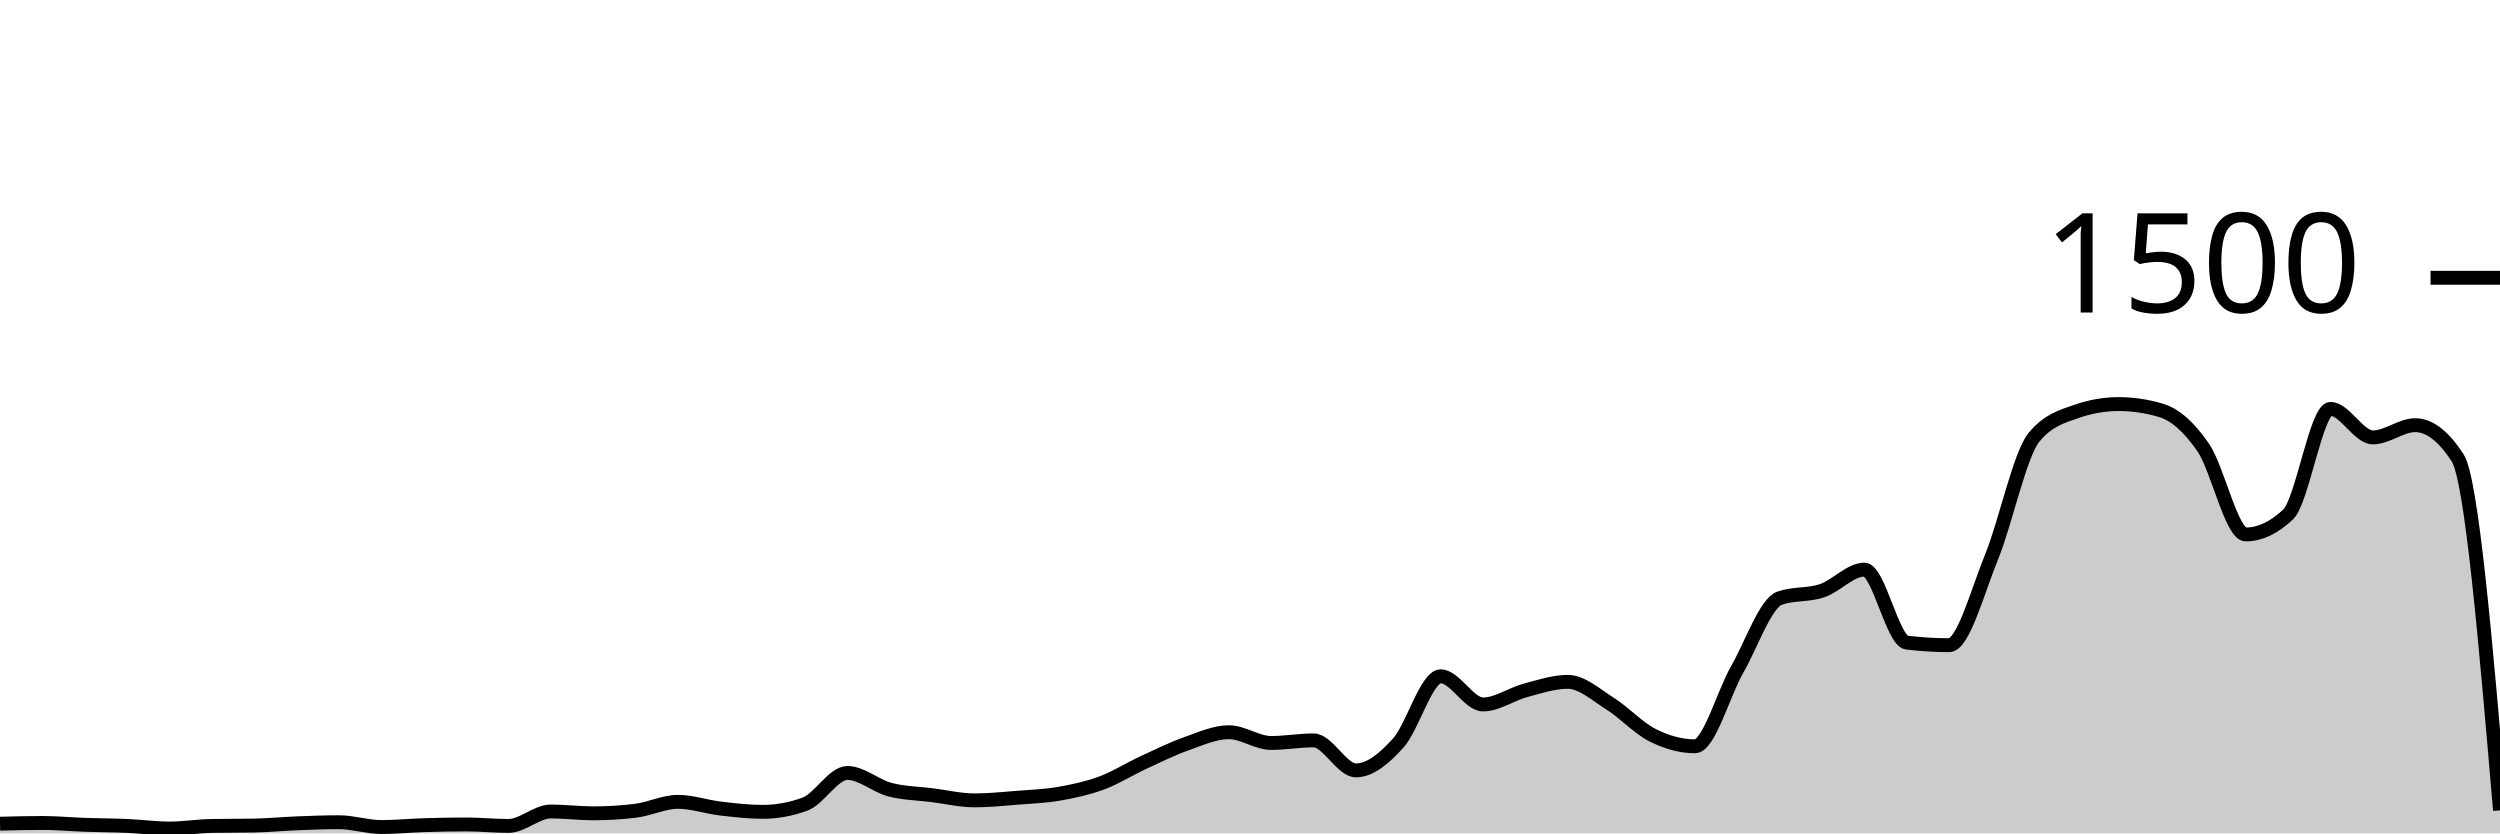
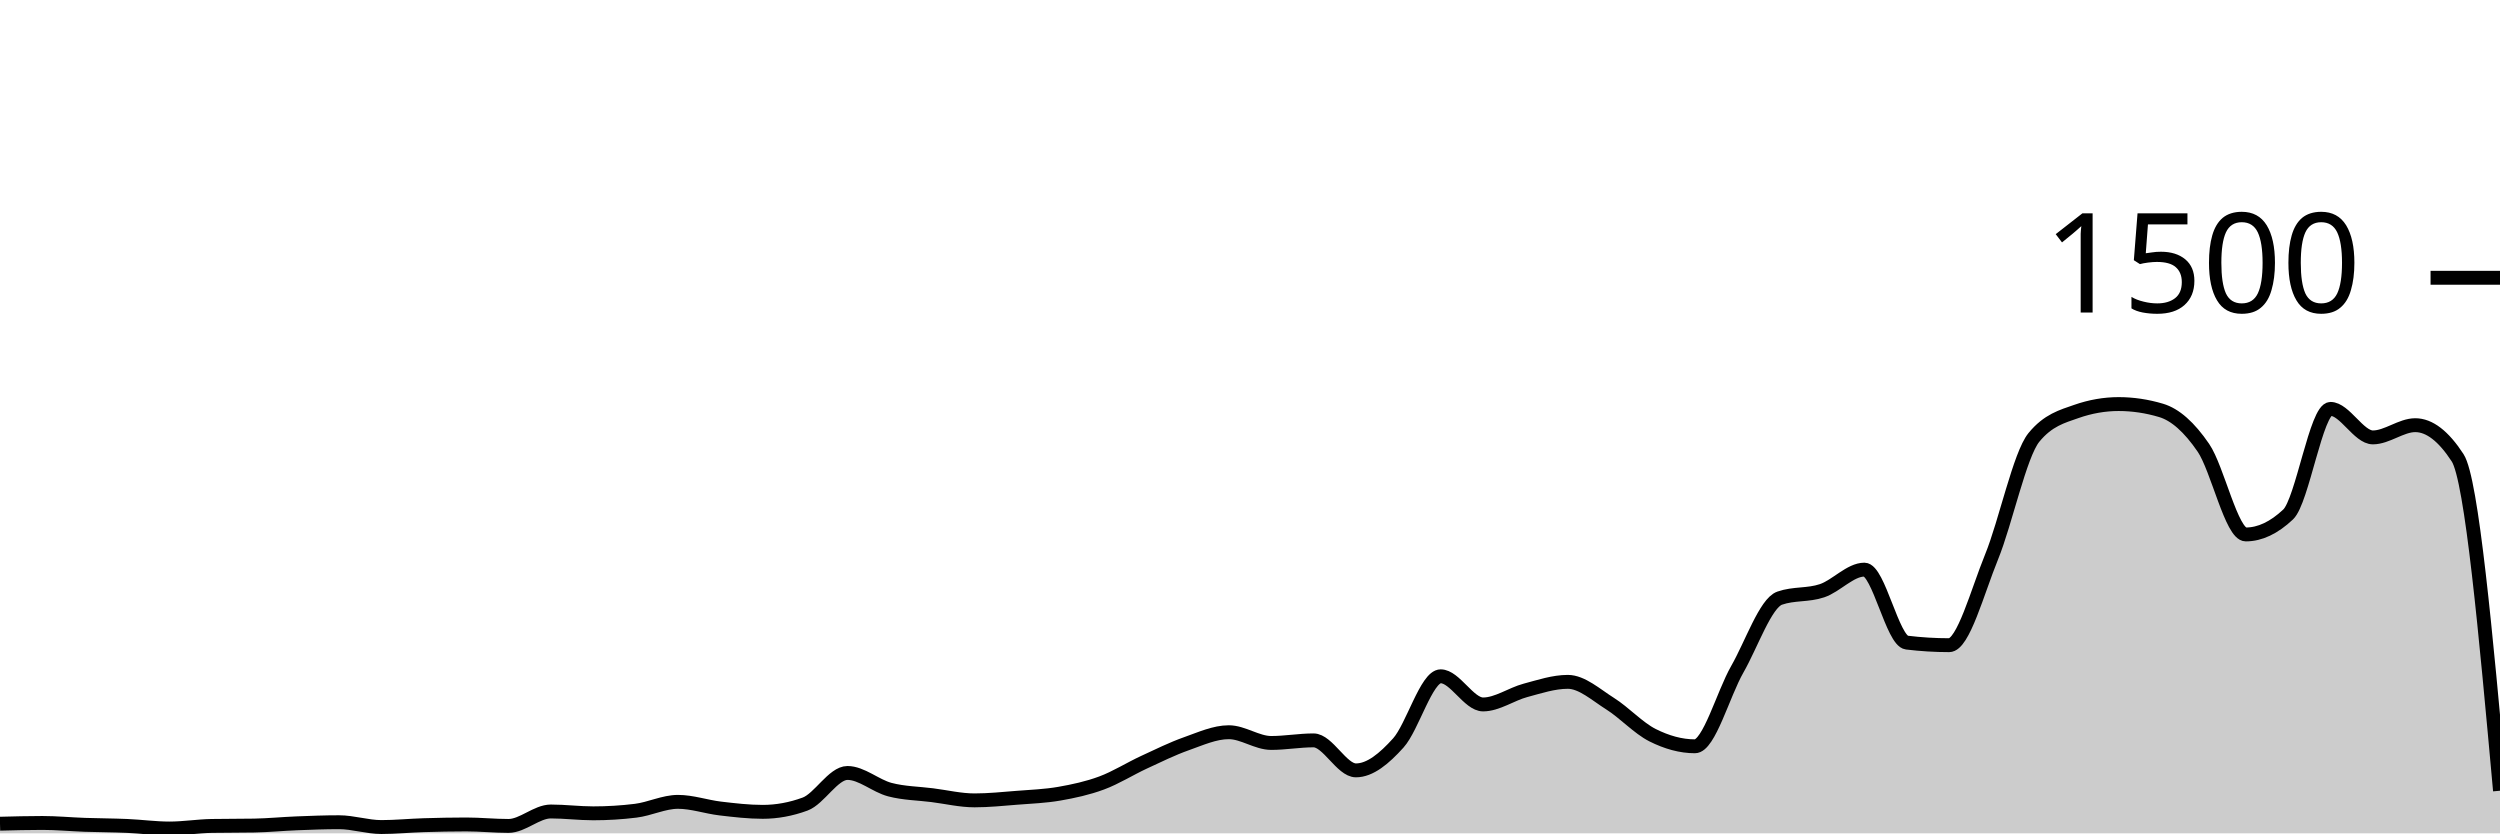
<svg xmlns="http://www.w3.org/2000/svg" viewBox="0 0 180 60">
  <g transform="translate(0,20)">
-     <path class="area" fill="rgba(0, 0, 0, 0.2)" d="M0,39.307C1.017,39.28,2.034,39.253,3.051,39.253C4.068,39.253,5.085,39.351,6.102,39.387C7.119,39.422,8.136,39.422,9.153,39.467C10.169,39.511,11.186,39.653,12.203,39.653C13.22,39.653,14.237,39.484,15.254,39.467C16.271,39.449,17.288,39.458,18.305,39.44C19.322,39.422,20.339,39.32,21.356,39.28C22.373,39.24,23.39,39.2,24.407,39.2C25.424,39.2,26.441,39.547,27.458,39.547C28.475,39.547,29.492,39.444,30.508,39.413C31.525,39.382,32.542,39.36,33.559,39.36C34.576,39.36,35.593,39.467,36.61,39.467C37.627,39.467,38.644,38.427,39.661,38.427C40.678,38.427,41.695,38.56,42.712,38.56C43.729,38.56,44.746,38.498,45.763,38.373C46.78,38.249,47.797,37.733,48.814,37.733C49.831,37.733,50.847,38.093,51.864,38.213C52.881,38.333,53.898,38.453,54.915,38.453C55.932,38.453,56.949,38.267,57.966,37.893C58.983,37.52,60,35.653,61.017,35.653C62.034,35.653,63.051,36.587,64.068,36.853C65.085,37.12,66.102,37.124,67.119,37.253C68.136,37.382,69.153,37.627,70.169,37.627C71.186,37.627,72.203,37.52,73.22,37.44C74.237,37.36,75.254,37.324,76.271,37.147C77.288,36.969,78.305,36.751,79.322,36.373C80.339,35.996,81.356,35.351,82.373,34.88C83.39,34.409,84.407,33.907,85.424,33.547C86.441,33.187,87.458,32.72,88.475,32.72C89.492,32.72,90.508,33.493,91.525,33.493C92.542,33.493,93.559,33.307,94.576,33.307C95.593,33.307,96.61,35.467,97.627,35.467C98.644,35.467,99.661,34.622,100.678,33.493C101.695,32.364,102.712,28.693,103.729,28.693C104.746,28.693,105.763,30.72,106.78,30.72C107.797,30.72,108.814,29.978,109.831,29.707C110.847,29.436,111.864,29.093,112.881,29.093C113.898,29.093,114.915,30.027,115.932,30.667C116.949,31.307,117.966,32.422,118.983,32.933C120,33.444,121.017,33.733,122.034,33.733C123.051,33.733,124.068,29.964,125.085,28.187C126.102,26.409,127.119,23.422,128.136,23.067C129.153,22.711,130.169,22.876,131.186,22.533C132.203,22.191,133.22,21.013,134.237,21.013C135.254,21.013,136.271,26.142,137.288,26.267C138.305,26.391,139.322,26.453,140.339,26.453C141.356,26.453,142.373,22.6,143.39,20.107C144.407,17.613,145.424,12.738,146.441,11.493C147.458,10.249,148.475,9.982,149.492,9.627C150.508,9.271,151.525,9.093,152.542,9.093C153.559,9.093,154.576,9.244,155.593,9.547C156.61,9.849,157.627,10.751,158.644,12.24C159.661,13.729,160.678,18.48,161.695,18.48C162.712,18.48,163.729,18,164.746,17.04C165.763,16.08,166.78,9.44,167.797,9.44C168.814,9.44,169.831,11.493,170.847,11.493C171.864,11.493,172.881,10.613,173.898,10.613C174.915,10.613,175.932,11.396,176.949,12.96C177.966,14.524,178.983,26.436,180,38.347L180,40C178.983,40,177.966,40,176.949,40C175.932,40,174.915,40,173.898,40C172.881,40,171.864,40,170.847,40C169.831,40,168.814,40,167.797,40C166.78,40,165.763,40,164.746,40C163.729,40,162.712,40,161.695,40C160.678,40,159.661,40,158.644,40C157.627,40,156.61,40,155.593,40C154.576,40,153.559,40,152.542,40C151.525,40,150.508,40,149.492,40C148.475,40,147.458,40,146.441,40C145.424,40,144.407,40,143.39,40C142.373,40,141.356,40,140.339,40C139.322,40,138.305,40,137.288,40C136.271,40,135.254,40,134.237,40C133.22,40,132.203,40,131.186,40C130.169,40,129.153,40,128.136,40C127.119,40,126.102,40,125.085,40C124.068,40,123.051,40,122.034,40C121.017,40,120,40,118.983,40C117.966,40,116.949,40,115.932,40C114.915,40,113.898,40,112.881,40C111.864,40,110.847,40,109.831,40C108.814,40,107.797,40,106.78,40C105.763,40,104.746,40,103.729,40C102.712,40,101.695,40,100.678,40C99.661,40,98.644,40,97.627,40C96.61,40,95.593,40,94.576,40C93.559,40,92.542,40,91.525,40C90.508,40,89.492,40,88.475,40C87.458,40,86.441,40,85.424,40C84.407,40,83.39,40,82.373,40C81.356,40,80.339,40,79.322,40C78.305,40,77.288,40,76.271,40C75.254,40,74.237,40,73.22,40C72.203,40,71.186,40,70.169,40C69.153,40,68.136,40,67.119,40C66.102,40,65.085,40,64.068,40C63.051,40,62.034,40,61.017,40C60,40,58.983,40,57.966,40C56.949,40,55.932,40,54.915,40C53.898,40,52.881,40,51.864,40C50.847,40,49.831,40,48.814,40C47.797,40,46.78,40,45.763,40C44.746,40,43.729,40,42.712,40C41.695,40,40.678,40,39.661,40C38.644,40,37.627,40,36.61,40C35.593,40,34.576,40,33.559,40C32.542,40,31.525,40,30.508,40C29.492,40,28.475,40,27.458,40C26.441,40,25.424,40,24.407,40C23.39,40,22.373,40,21.356,40C20.339,40,19.322,40,18.305,40C17.288,40,16.271,40,15.254,40C14.237,40,13.22,40,12.203,40C11.186,40,10.169,40,9.153,40C8.136,40,7.119,40,6.102,40C5.085,40,4.068,40,3.051,40C2.034,40,1.017,40,0,40Z" />
-     <path class="line" stroke="black" fill="none" d="M0,39.307C1.017,39.28,2.034,39.253,3.051,39.253C4.068,39.253,5.085,39.351,6.102,39.387C7.119,39.422,8.136,39.422,9.153,39.467C10.169,39.511,11.186,39.653,12.203,39.653C13.22,39.653,14.237,39.484,15.254,39.467C16.271,39.449,17.288,39.458,18.305,39.44C19.322,39.422,20.339,39.32,21.356,39.28C22.373,39.24,23.39,39.2,24.407,39.2C25.424,39.2,26.441,39.547,27.458,39.547C28.475,39.547,29.492,39.444,30.508,39.413C31.525,39.382,32.542,39.36,33.559,39.36C34.576,39.36,35.593,39.467,36.61,39.467C37.627,39.467,38.644,38.427,39.661,38.427C40.678,38.427,41.695,38.56,42.712,38.56C43.729,38.56,44.746,38.498,45.763,38.373C46.78,38.249,47.797,37.733,48.814,37.733C49.831,37.733,50.847,38.093,51.864,38.213C52.881,38.333,53.898,38.453,54.915,38.453C55.932,38.453,56.949,38.267,57.966,37.893C58.983,37.52,60,35.653,61.017,35.653C62.034,35.653,63.051,36.587,64.068,36.853C65.085,37.12,66.102,37.124,67.119,37.253C68.136,37.382,69.153,37.627,70.169,37.627C71.186,37.627,72.203,37.52,73.22,37.44C74.237,37.36,75.254,37.324,76.271,37.147C77.288,36.969,78.305,36.751,79.322,36.373C80.339,35.996,81.356,35.351,82.373,34.88C83.39,34.409,84.407,33.907,85.424,33.547C86.441,33.187,87.458,32.72,88.475,32.72C89.492,32.72,90.508,33.493,91.525,33.493C92.542,33.493,93.559,33.307,94.576,33.307C95.593,33.307,96.61,35.467,97.627,35.467C98.644,35.467,99.661,34.622,100.678,33.493C101.695,32.364,102.712,28.693,103.729,28.693C104.746,28.693,105.763,30.72,106.78,30.72C107.797,30.72,108.814,29.978,109.831,29.707C110.847,29.436,111.864,29.093,112.881,29.093C113.898,29.093,114.915,30.027,115.932,30.667C116.949,31.307,117.966,32.422,118.983,32.933C120,33.444,121.017,33.733,122.034,33.733C123.051,33.733,124.068,29.964,125.085,28.187C126.102,26.409,127.119,23.422,128.136,23.067C129.153,22.711,130.169,22.876,131.186,22.533C132.203,22.191,133.22,21.013,134.237,21.013C135.254,21.013,136.271,26.142,137.288,26.267C138.305,26.391,139.322,26.453,140.339,26.453C141.356,26.453,142.373,22.6,143.39,20.107C144.407,17.613,145.424,12.738,146.441,11.493C147.458,10.249,148.475,9.982,149.492,9.627C150.508,9.271,151.525,9.093,152.542,9.093C153.559,9.093,154.576,9.244,155.593,9.547C156.61,9.849,157.627,10.751,158.644,12.24C159.661,13.729,160.678,18.48,161.695,18.48C162.712,18.48,163.729,18,164.746,17.04C165.763,16.08,166.78,9.44,167.797,9.44C168.814,9.44,169.831,11.493,170.847,11.493C171.864,11.493,172.881,10.613,173.898,10.613C174.915,10.613,175.932,11.396,176.949,12.96C177.966,14.524,178.983,26.436,180,38.347" />
+     <path class="area" fill="rgba(0, 0, 0, 0.2)" d="M0,39.307C1.017,39.28,2.034,39.253,3.051,39.253C4.068,39.253,5.085,39.351,6.102,39.387C7.119,39.422,8.136,39.422,9.153,39.467C10.169,39.511,11.186,39.653,12.203,39.653C13.22,39.653,14.237,39.484,15.254,39.467C16.271,39.449,17.288,39.458,18.305,39.44C19.322,39.422,20.339,39.32,21.356,39.28C22.373,39.24,23.39,39.2,24.407,39.2C25.424,39.2,26.441,39.547,27.458,39.547C28.475,39.547,29.492,39.444,30.508,39.413C31.525,39.382,32.542,39.36,33.559,39.36C34.576,39.36,35.593,39.467,36.61,39.467C37.627,39.467,38.644,38.427,39.661,38.427C40.678,38.427,41.695,38.56,42.712,38.56C43.729,38.56,44.746,38.498,45.763,38.373C46.78,38.249,47.797,37.733,48.814,37.733C49.831,37.733,50.847,38.093,51.864,38.213C52.881,38.333,53.898,38.453,54.915,38.453C55.932,38.453,56.949,38.267,57.966,37.893C58.983,37.52,60,35.653,61.017,35.653C62.034,35.653,63.051,36.587,64.068,36.853C65.085,37.12,66.102,37.124,67.119,37.253C68.136,37.382,69.153,37.627,70.169,37.627C71.186,37.627,72.203,37.52,73.22,37.44C74.237,37.36,75.254,37.324,76.271,37.147C77.288,36.969,78.305,36.751,79.322,36.373C80.339,35.996,81.356,35.351,82.373,34.88C83.39,34.409,84.407,33.907,85.424,33.547C86.441,33.187,87.458,32.72,88.475,32.72C89.492,32.72,90.508,33.493,91.525,33.493C92.542,33.493,93.559,33.307,94.576,33.307C95.593,33.307,96.61,35.467,97.627,35.467C98.644,35.467,99.661,34.622,100.678,33.493C101.695,32.364,102.712,28.693,103.729,28.693C104.746,28.693,105.763,30.72,106.78,30.72C107.797,30.72,108.814,29.978,109.831,29.707C110.847,29.436,111.864,29.093,112.881,29.093C113.898,29.093,114.915,30.027,115.932,30.667C116.949,31.307,117.966,32.422,118.983,32.933C120,33.444,121.017,33.733,122.034,33.733C123.051,33.733,124.068,29.964,125.085,28.187C126.102,26.409,127.119,23.422,128.136,23.067C129.153,22.711,130.169,22.876,131.186,22.533C132.203,22.191,133.22,21.013,134.237,21.013C135.254,21.013,136.271,26.142,137.288,26.267C138.305,26.391,139.322,26.453,140.339,26.453C141.356,26.453,142.373,22.6,143.39,20.107C144.407,17.613,145.424,12.738,146.441,11.493C147.458,10.249,148.475,9.982,149.492,9.627C150.508,9.271,151.525,9.093,152.542,9.093C153.559,9.093,154.576,9.244,155.593,9.547C156.61,9.849,157.627,10.751,158.644,12.24C159.661,13.729,160.678,18.48,161.695,18.48C162.712,18.48,163.729,18,164.746,17.04C165.763,16.08,166.78,9.44,167.797,9.44C168.814,9.44,169.831,11.493,170.847,11.493C171.864,11.493,172.881,10.613,173.898,10.613C174.915,10.613,175.932,11.396,176.949,12.96C177.966,14.524,178.983,25.729,180,36.933L180,40C178.983,40,177.966,40,176.949,40C175.932,40,174.915,40,173.898,40C172.881,40,171.864,40,170.847,40C169.831,40,168.814,40,167.797,40C166.78,40,165.763,40,164.746,40C163.729,40,162.712,40,161.695,40C160.678,40,159.661,40,158.644,40C157.627,40,156.61,40,155.593,40C154.576,40,153.559,40,152.542,40C151.525,40,150.508,40,149.492,40C148.475,40,147.458,40,146.441,40C145.424,40,144.407,40,143.39,40C142.373,40,141.356,40,140.339,40C139.322,40,138.305,40,137.288,40C136.271,40,135.254,40,134.237,40C133.22,40,132.203,40,131.186,40C130.169,40,129.153,40,128.136,40C127.119,40,126.102,40,125.085,40C124.068,40,123.051,40,122.034,40C121.017,40,120,40,118.983,40C117.966,40,116.949,40,115.932,40C114.915,40,113.898,40,112.881,40C111.864,40,110.847,40,109.831,40C108.814,40,107.797,40,106.78,40C105.763,40,104.746,40,103.729,40C102.712,40,101.695,40,100.678,40C99.661,40,98.644,40,97.627,40C96.61,40,95.593,40,94.576,40C93.559,40,92.542,40,91.525,40C90.508,40,89.492,40,88.475,40C87.458,40,86.441,40,85.424,40C84.407,40,83.39,40,82.373,40C81.356,40,80.339,40,79.322,40C78.305,40,77.288,40,76.271,40C75.254,40,74.237,40,73.22,40C72.203,40,71.186,40,70.169,40C69.153,40,68.136,40,67.119,40C66.102,40,65.085,40,64.068,40C63.051,40,62.034,40,61.017,40C60,40,58.983,40,57.966,40C56.949,40,55.932,40,54.915,40C53.898,40,52.881,40,51.864,40C50.847,40,49.831,40,48.814,40C47.797,40,46.78,40,45.763,40C44.746,40,43.729,40,42.712,40C41.695,40,40.678,40,39.661,40C38.644,40,37.627,40,36.61,40C35.593,40,34.576,40,33.559,40C32.542,40,31.525,40,30.508,40C29.492,40,28.475,40,27.458,40C26.441,40,25.424,40,24.407,40C23.39,40,22.373,40,21.356,40C20.339,40,19.322,40,18.305,40C17.288,40,16.271,40,15.254,40C14.237,40,13.22,40,12.203,40C11.186,40,10.169,40,9.153,40C8.136,40,7.119,40,6.102,40C5.085,40,4.068,40,3.051,40C2.034,40,1.017,40,0,40Z" />
+     <path class="line" stroke="black" fill="none" d="M0,39.307C1.017,39.28,2.034,39.253,3.051,39.253C4.068,39.253,5.085,39.351,6.102,39.387C7.119,39.422,8.136,39.422,9.153,39.467C10.169,39.511,11.186,39.653,12.203,39.653C13.22,39.653,14.237,39.484,15.254,39.467C16.271,39.449,17.288,39.458,18.305,39.44C19.322,39.422,20.339,39.32,21.356,39.28C22.373,39.24,23.39,39.2,24.407,39.2C25.424,39.2,26.441,39.547,27.458,39.547C28.475,39.547,29.492,39.444,30.508,39.413C31.525,39.382,32.542,39.36,33.559,39.36C34.576,39.36,35.593,39.467,36.61,39.467C37.627,39.467,38.644,38.427,39.661,38.427C40.678,38.427,41.695,38.56,42.712,38.56C43.729,38.56,44.746,38.498,45.763,38.373C46.78,38.249,47.797,37.733,48.814,37.733C49.831,37.733,50.847,38.093,51.864,38.213C52.881,38.333,53.898,38.453,54.915,38.453C55.932,38.453,56.949,38.267,57.966,37.893C58.983,37.52,60,35.653,61.017,35.653C62.034,35.653,63.051,36.587,64.068,36.853C65.085,37.12,66.102,37.124,67.119,37.253C68.136,37.382,69.153,37.627,70.169,37.627C71.186,37.627,72.203,37.52,73.22,37.44C74.237,37.36,75.254,37.324,76.271,37.147C77.288,36.969,78.305,36.751,79.322,36.373C80.339,35.996,81.356,35.351,82.373,34.88C83.39,34.409,84.407,33.907,85.424,33.547C86.441,33.187,87.458,32.72,88.475,32.72C89.492,32.72,90.508,33.493,91.525,33.493C92.542,33.493,93.559,33.307,94.576,33.307C95.593,33.307,96.61,35.467,97.627,35.467C98.644,35.467,99.661,34.622,100.678,33.493C101.695,32.364,102.712,28.693,103.729,28.693C104.746,28.693,105.763,30.72,106.78,30.72C107.797,30.72,108.814,29.978,109.831,29.707C110.847,29.436,111.864,29.093,112.881,29.093C113.898,29.093,114.915,30.027,115.932,30.667C116.949,31.307,117.966,32.422,118.983,32.933C120,33.444,121.017,33.733,122.034,33.733C123.051,33.733,124.068,29.964,125.085,28.187C126.102,26.409,127.119,23.422,128.136,23.067C129.153,22.711,130.169,22.876,131.186,22.533C132.203,22.191,133.22,21.013,134.237,21.013C135.254,21.013,136.271,26.142,137.288,26.267C138.305,26.391,139.322,26.453,140.339,26.453C141.356,26.453,142.373,22.6,143.39,20.107C144.407,17.613,145.424,12.738,146.441,11.493C147.458,10.249,148.475,9.982,149.492,9.627C150.508,9.271,151.525,9.093,152.542,9.093C153.559,9.093,154.576,9.244,155.593,9.547C156.61,9.849,157.627,10.751,158.644,12.24C159.661,13.729,160.678,18.48,161.695,18.48C162.712,18.48,163.729,18,164.746,17.04C165.763,16.08,166.78,9.44,167.797,9.44C168.814,9.44,169.831,11.493,170.847,11.493C171.864,11.493,172.881,10.613,173.898,10.613C174.915,10.613,175.932,11.396,176.949,12.96C177.966,14.524,178.983,25.729,180,36.933" />
    <path class="axis-ceiling" stroke-width="1" stroke="black" fill="none" d="M175,0L180,0" />
    <text class="axis-ceiling-label" font-family="sans-serif" text-anchor="end" font-size="10px" x="170" y="2.5">1500</text>
  </g>
</svg>
